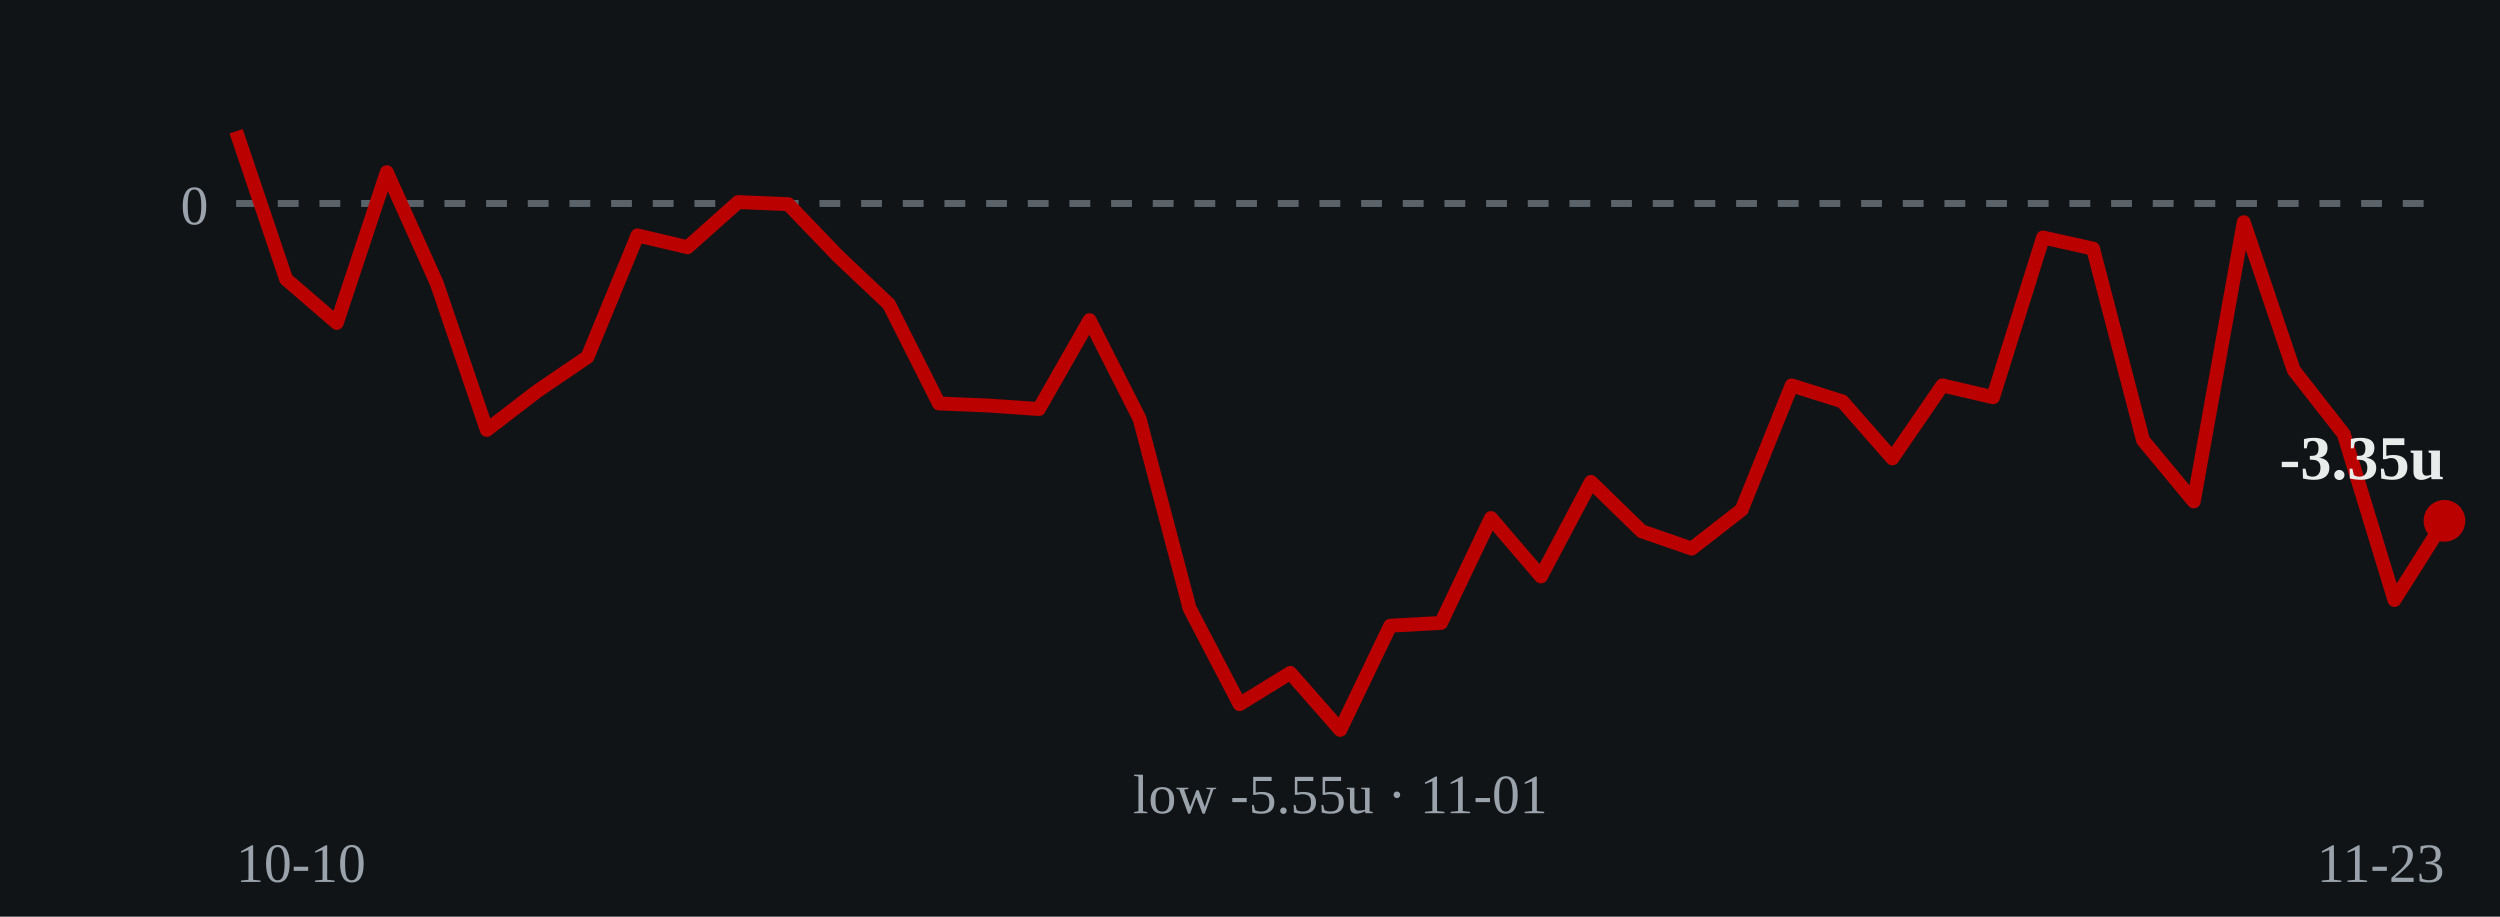
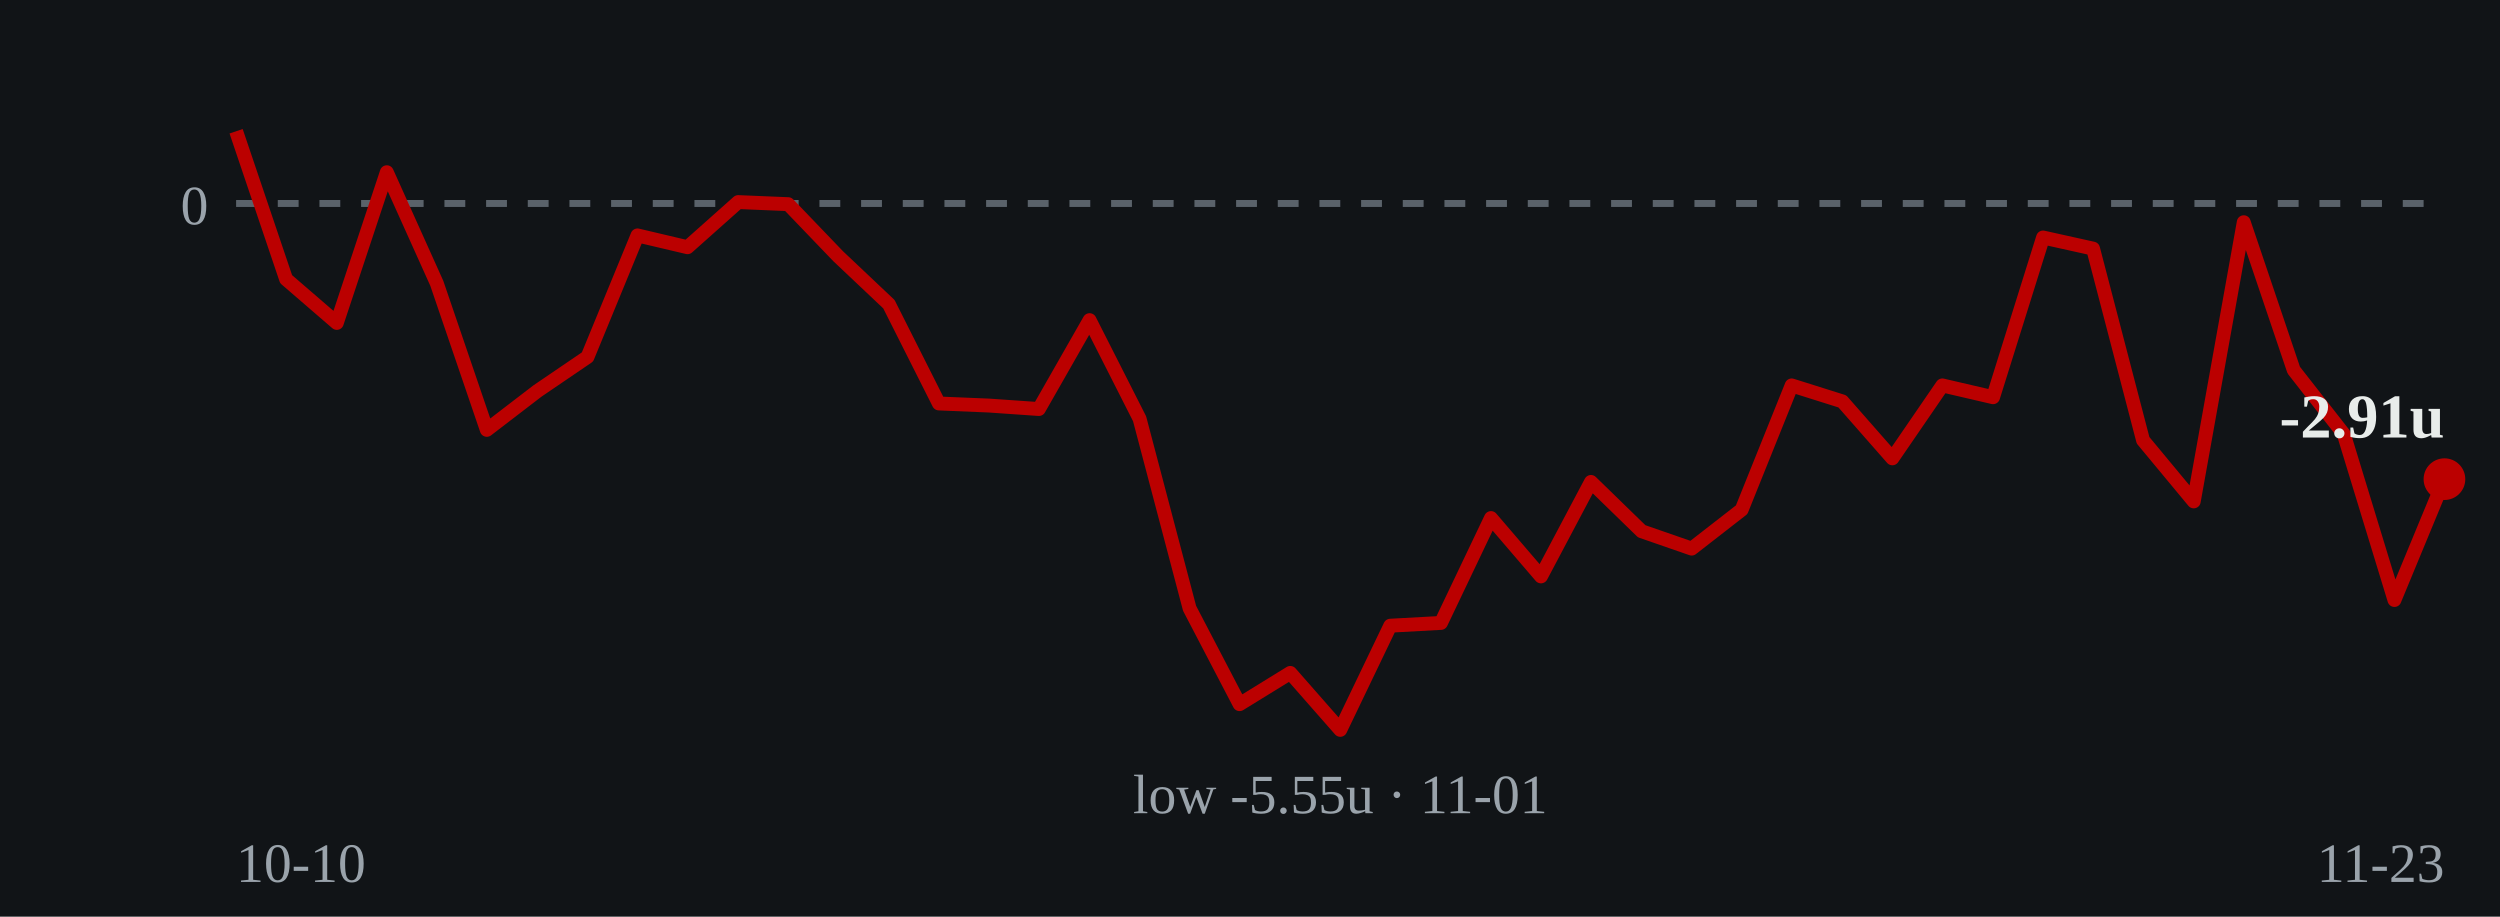
- <svg xmlns="http://www.w3.org/2000/svg" viewBox="0 0 360 132" role="img" aria-label="Cumulative units over time: ends at -3.35 units on 2026-11-23">
+ <svg xmlns="http://www.w3.org/2000/svg" viewBox="0 0 360 132" role="img" aria-label="Cumulative units over time: ends at -2.91 units on 2026-11-23">
  <rect width="360" height="132" fill="#111417" />
  <line x1="34" y1="29.3" x2="352" y2="29.3" stroke="#5a626a" stroke-width="1" stroke-dasharray="3 3" />
  <text x="30" y="32.3" fill="#9aa3ab" font-size="8" text-anchor="end">0</text>
-   <polyline points="34.0,18.9 41.2,40.2 48.5,46.5 55.7,24.8 62.9,40.8 70.1,61.9 77.4,56.3 84.6,51.4 91.8,33.9 99.0,35.6 106.3,29.1 113.5,29.4 120.7,36.9 128.0,43.8 135.2,58.1 142.4,58.4 149.6,58.9 156.9,46.1 164.1,60.3 171.3,87.6 178.5,101.4 185.8,96.9 193.0,105.1 200.2,90.1 207.5,89.7 214.7,74.6 221.9,83.0 229.1,69.4 236.4,76.5 243.6,79.0 250.8,73.4 258.0,55.5 265.3,57.8 272.5,66.0 279.7,55.5 287.0,57.2 294.2,34.2 301.4,35.8 308.6,63.4 315.9,72.2 323.1,32.0 330.3,53.3 337.5,62.5 344.8,86.4 352.0,75.0" fill="none" stroke="#bb0000" stroke-width="2" stroke-linejoin="round" />
-   <circle cx="352.0" cy="75.0" r="3" fill="#bb0000" />
-   <text x="352.0" y="69.0" fill="#e8ecea" font-size="9" font-weight="bold" text-anchor="end">-3.35u</text>
+   <polyline points="34.0,18.9 41.2,40.2 48.5,46.5 55.7,24.8 62.9,40.8 70.1,61.9 77.4,56.3 84.6,51.4 91.8,33.9 99.0,35.6 106.3,29.1 113.5,29.4 120.7,36.9 128.0,43.8 135.2,58.1 142.4,58.4 149.6,58.9 156.9,46.1 164.1,60.3 171.3,87.6 178.5,101.4 185.8,96.9 193.0,105.1 200.2,90.1 207.5,89.7 214.7,74.6 221.9,83.0 229.1,69.4 236.4,76.5 243.6,79.0 250.8,73.4 258.0,55.5 265.3,57.8 272.5,66.0 279.7,55.5 287.0,57.2 294.2,34.2 301.4,35.8 308.6,63.4 315.9,72.2 323.1,32.0 330.3,53.3 337.5,62.5 344.8,86.4 352.0,69.0" fill="none" stroke="#bb0000" stroke-width="2" stroke-linejoin="round" />
+   <circle cx="352.0" cy="69.0" r="3" fill="#bb0000" />
+   <text x="352.0" y="63.0" fill="#e8ecea" font-size="9" font-weight="bold" text-anchor="end">-2.91u</text>
  <text x="193.0" y="117.1" fill="#9aa3ab" font-size="8" text-anchor="middle">low -5.55u · 11-01</text>
  <text x="34" y="127" fill="#9aa3ab" font-size="8">10-10</text>
  <text x="352" y="127" fill="#9aa3ab" font-size="8" text-anchor="end">11-23</text>
</svg>
